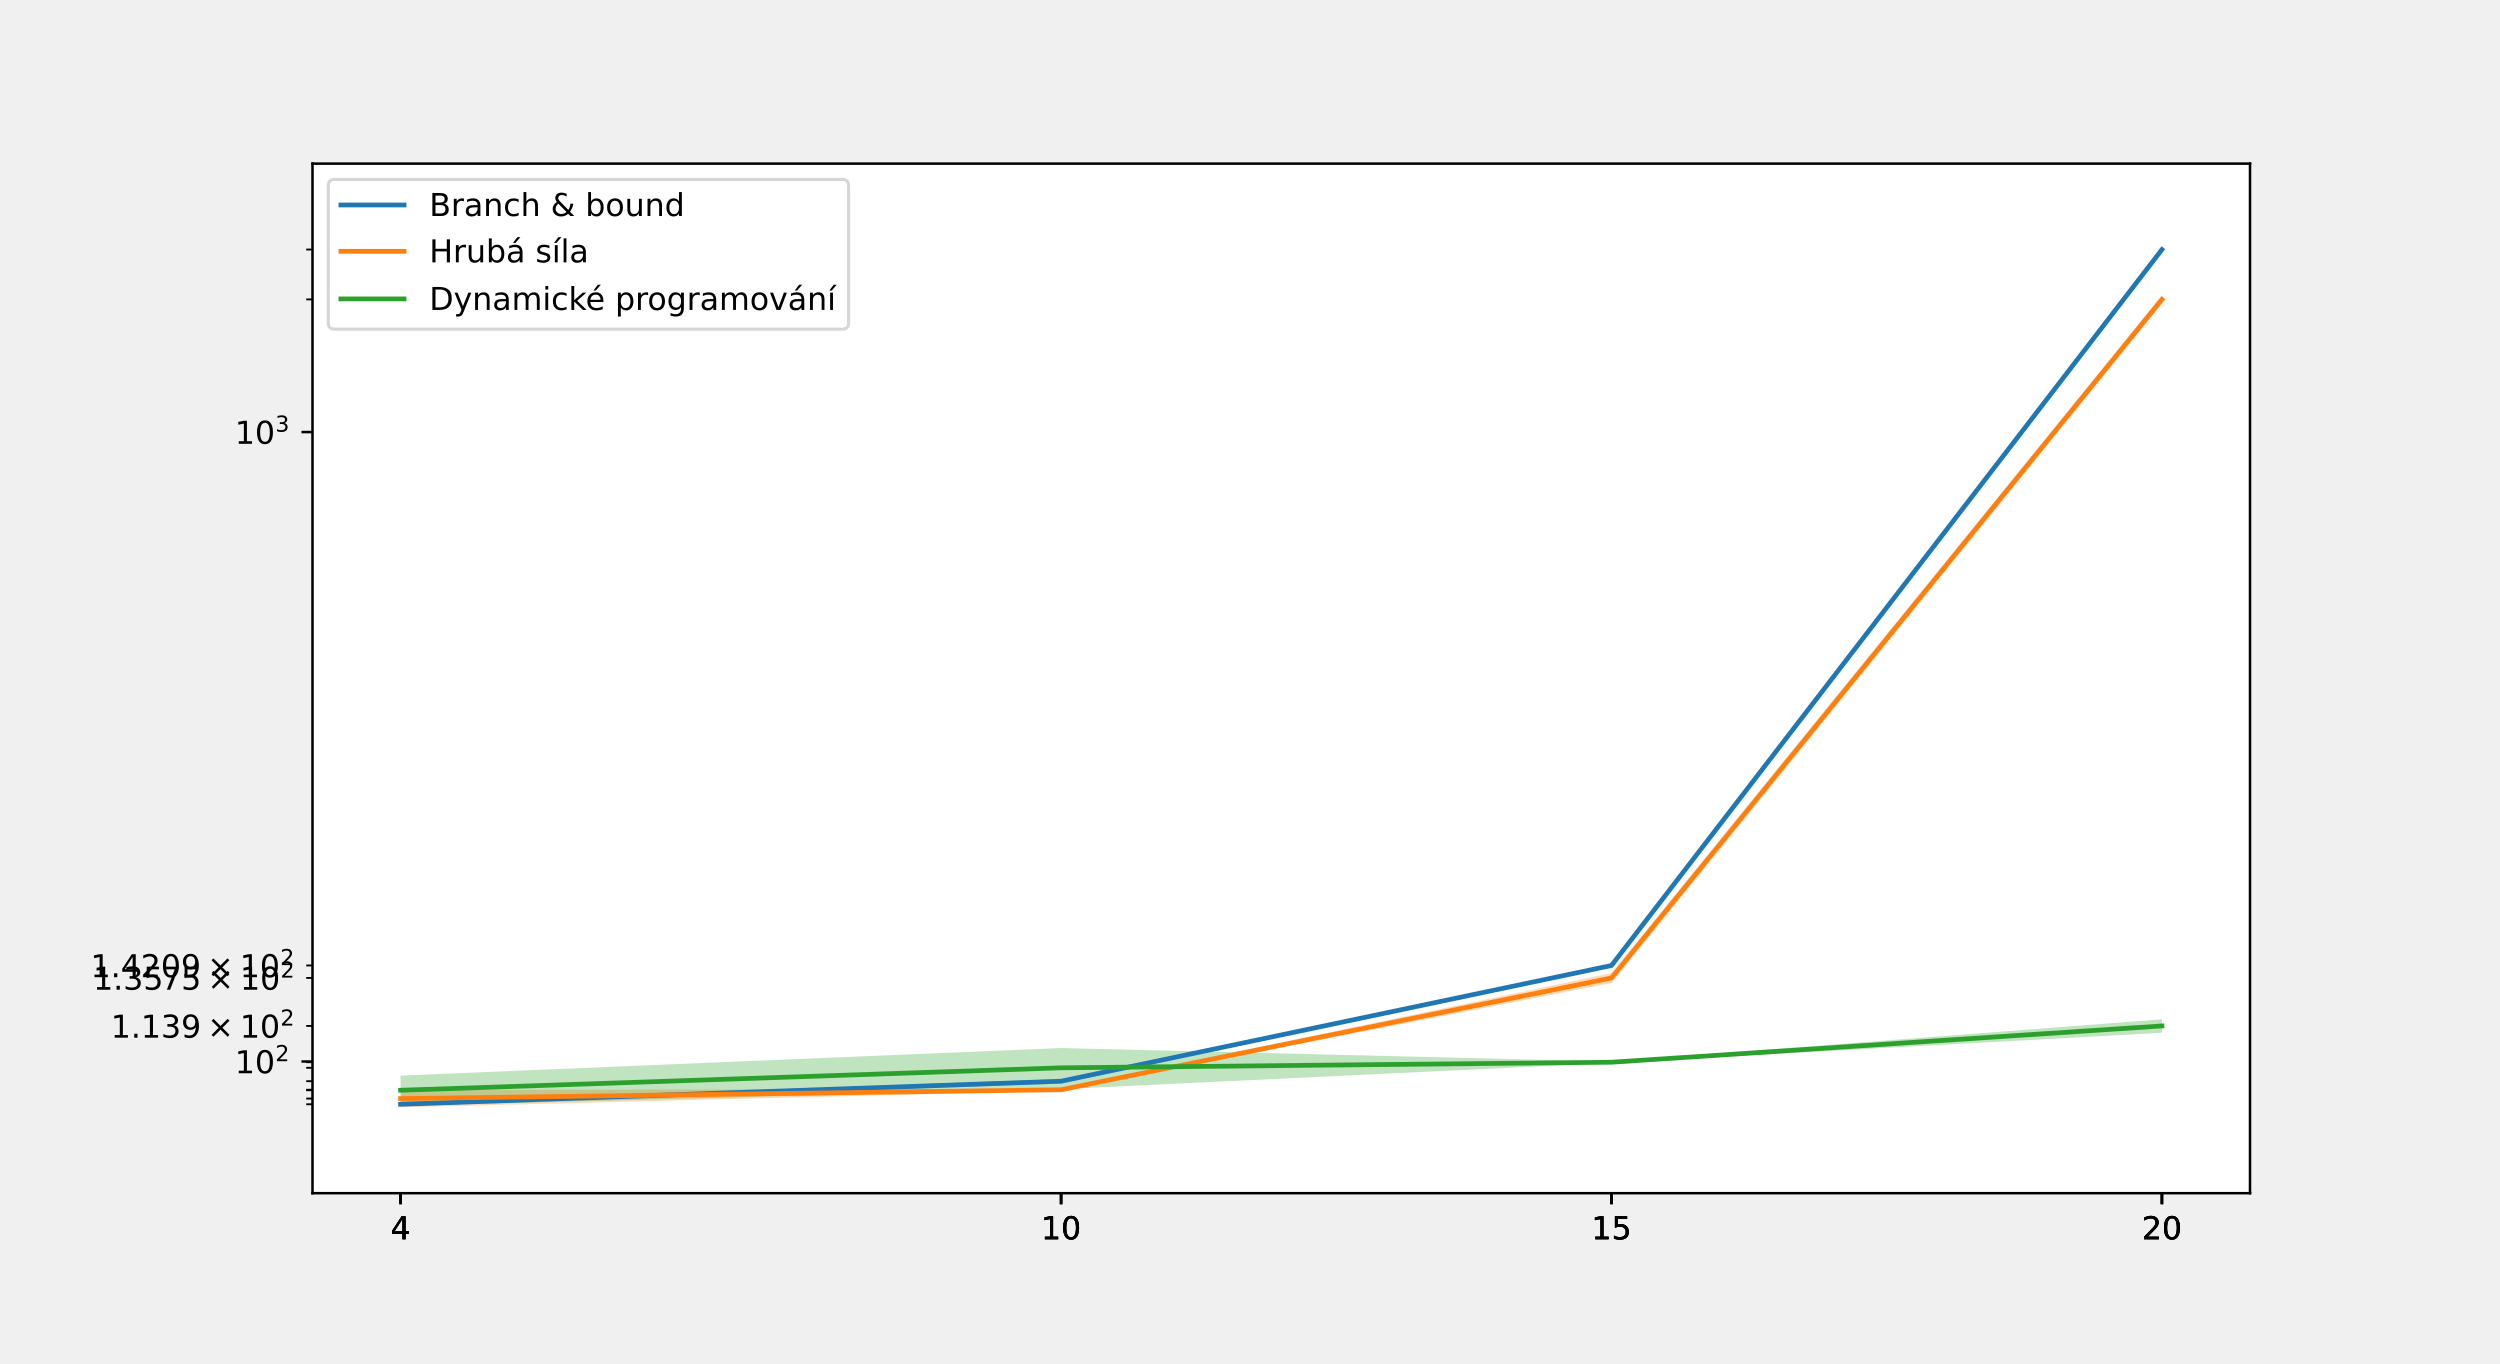
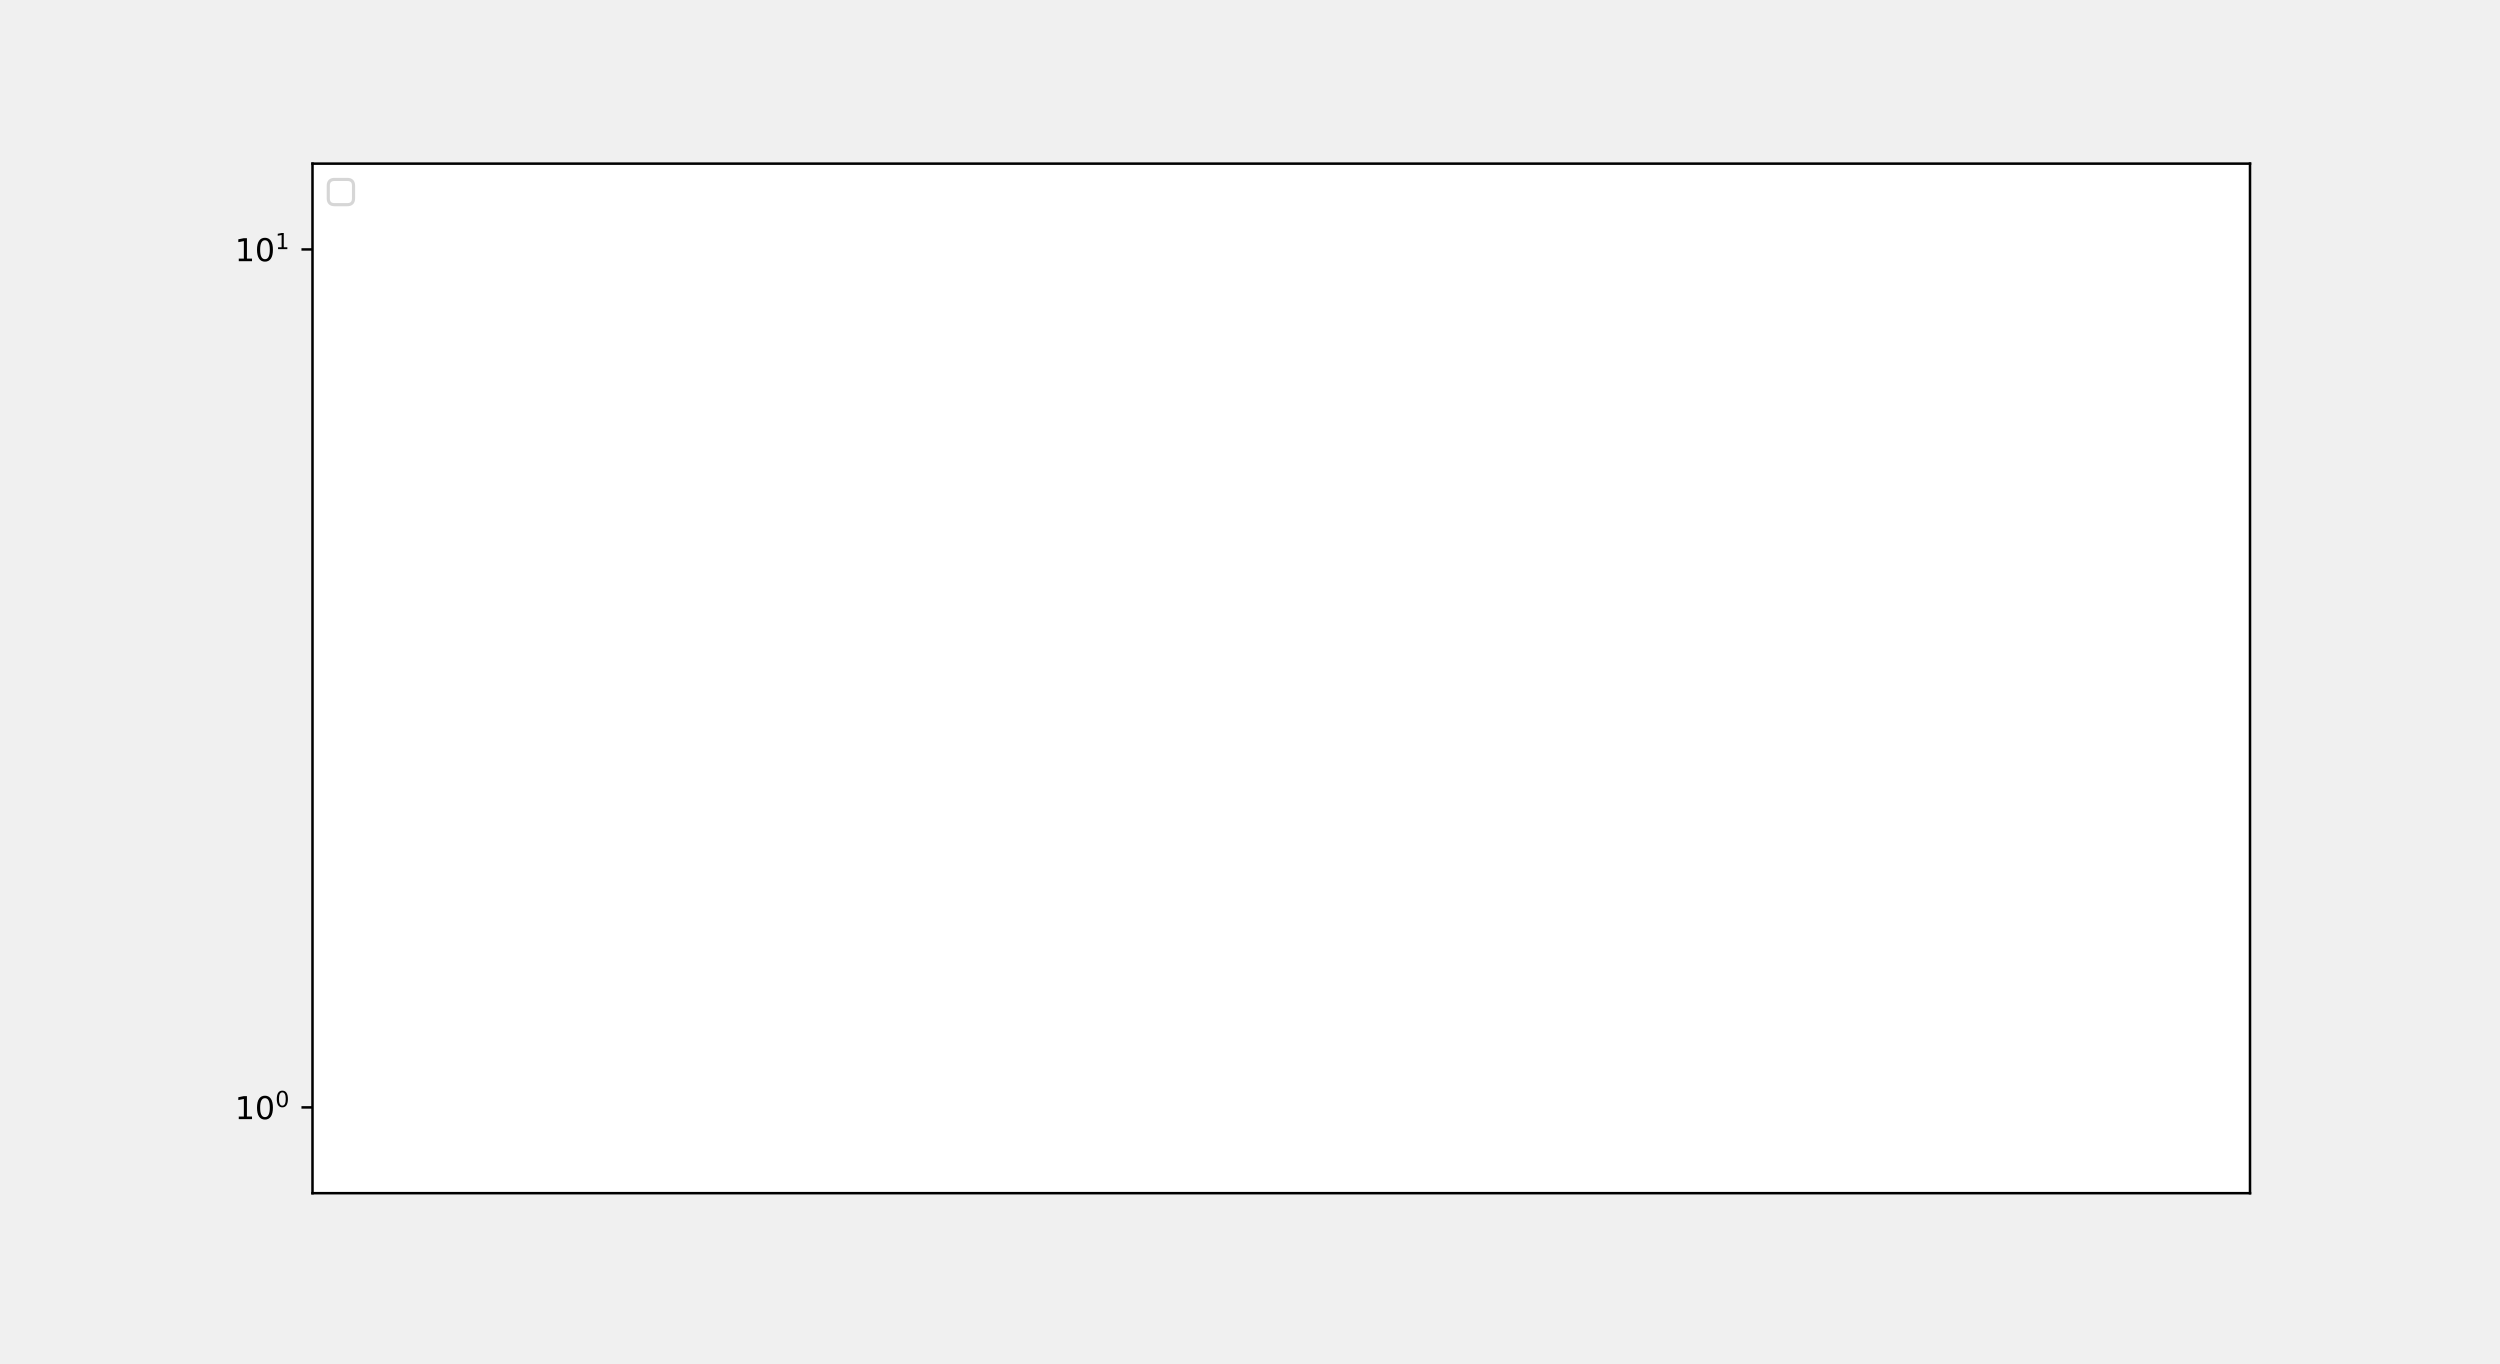
<svg xmlns="http://www.w3.org/2000/svg" xmlns:xlink="http://www.w3.org/1999/xlink" height="432pt" version="1.1" viewBox="0 0 792 432" width="792pt">
  <defs>
    <style type="text/css">*{stroke-linecap:butt;stroke-linejoin:round;}</style>
  </defs>
  <g id="figure_1">
    <g id="patch_1">
      <path d="M 0 432  L 792 432  L 792 0  L 0 0  z " style="fill:none;" />
    </g>
    <g id="axes_1">
      <g id="patch_2">
        <path d="M 99 378  L 712.8 378  L 712.8 51.84  L 99 51.84  z " style="fill:#ffffff;" />
      </g>
-       <g id="PolyCollection_1">
-         <path clip-path="url(#pfc00162189)" d="M 126.9 350.187  L 126.9 349.478  L 336.15 341.819  L 510.525 305.637  L 684.9 79.02  L 684.9 79.096  L 684.9 79.096  L 510.525 306.088  L 336.15 343.234  L 126.9 350.187  z " style="fill:#1f77b4;fill-opacity:0.3;" />
-       </g>
-       <g id="PolyCollection_2">
-         <path clip-path="url(#pfc00162189)" d="M 126.9 350.82  L 126.9 345.324  L 336.15 344.93  L 510.525 308.247  L 684.9 93.534  L 684.9 96.197  L 684.9 96.197  L 510.525 311.412  L 336.15 345.526  L 126.9 350.82  z " style="fill:#ff7f0e;fill-opacity:0.3;" />
-       </g>
-       <g id="PolyCollection_3">
-         <path clip-path="url(#pfc00162189)" d="M 126.9 350.299  L 126.9 340.746  L 336.15 332.019  L 510.525 336.294  L 684.9 322.91  L 684.9 327.169  L 684.9 327.169  L 510.525 336.728  L 336.15 345.036  L 126.9 350.299  z " style="fill:#2ca02c;fill-opacity:0.3;" />
-       </g>
-       <g id="matplotlib.axis_1">
-         <g id="xtick_1">
+       <g id="matplotlib.axis_1" />
+       <g id="matplotlib.axis_2">
+         <g id="ytick_1">
          <g id="line2d_1">
            <defs>
-               <path d="M 0 0  L 0 3.5  " id="m8aec4822cf" style="stroke:#000000;stroke-width:0.8;" />
+               <path d="M 0 0  L -3.5 0  " id="m9745a2afed" style="stroke:#000000;stroke-width:0.8;" />
            </defs>
            <g>
-               <use style="stroke:#000000;stroke-width:0.8;" x="126.9" xlink:href="#m8aec4822cf" y="378" />
+               <use style="stroke:#000000;stroke-width:0.8;" x="99" xlink:href="#m9745a2afed" y="350.82" />
            </g>
          </g>
          <g id="text_1">
-             <g transform="translate(123.7188 392.5984)scale(0.1 -0.1)">
-               <defs>
-                 <path d="M 2419 4116  L 825 1625  L 2419 1625  L 2419 4116  z M 2253 4666  L 3047 4666  L 3047 1625  L 3713 1625  L 3713 1100  L 3047 1100  L 3047 0  L 2419 0  L 2419 1100  L 313 1100  L 313 1709  L 2253 4666  z " id="DejaVuSans-34" transform="scale(0.015625)" />
-               </defs>
-               <use xlink:href="#DejaVuSans-34" />
-             </g>
-           </g>
-         </g>
-         <g id="xtick_2">
-           <g id="line2d_2">
-             <g>
-               <use style="stroke:#000000;stroke-width:0.8;" x="336.15" xlink:href="#m8aec4822cf" y="378" />
-             </g>
-           </g>
-           <g id="text_2">
-             <g transform="translate(329.7875 392.5984)scale(0.1 -0.1)">
+             <g transform="translate(74.4 354.6192)scale(0.1 -0.1)">
              <defs>
                <path d="M 794 531  L 1825 531  L 1825 4091  L 703 3866  L 703 4441  L 1819 4666  L 2450 4666  L 2450 531  L 3481 531  L 3481 0  L 794 0  L 794 531  z " id="DejaVuSans-31" transform="scale(0.015625)" />
                <path d="M 2034 4250  Q 1547 4250 1301 3770  Q 1056 3291 1056 2328  Q 1056 1369 1301 889  Q 1547 409 2034 409  Q 2525 409 2770 889  Q 3016 1369 3016 2328  Q 3016 3291 2770 3770  Q 2525 4250 2034 4250  z M 2034 4750  Q 2819 4750 3233 4129  Q 3647 3509 3647 2328  Q 3647 1150 3233 529  Q 2819 -91 2034 -91  Q 1250 -91 836 529  Q 422 1150 422 2328  Q 422 3509 836 4129  Q 1250 4750 2034 4750  z " id="DejaVuSans-30" transform="scale(0.015625)" />
              </defs>
-               <use xlink:href="#DejaVuSans-31" />
-               <use x="63.623" xlink:href="#DejaVuSans-30" />
-             </g>
-           </g>
-         </g>
-         <g id="xtick_3">
-           <g id="line2d_3">
-             <g>
-               <use style="stroke:#000000;stroke-width:0.8;" x="510.525" xlink:href="#m8aec4822cf" y="378" />
-             </g>
-           </g>
-           <g id="text_3">
-             <g transform="translate(504.1625 392.5984)scale(0.1 -0.1)">
-               <defs>
-                 <path d="M 691 4666  L 3169 4666  L 3169 4134  L 1269 4134  L 1269 2991  Q 1406 3038 1543 3061  Q 1681 3084 1819 3084  Q 2600 3084 3056 2656  Q 3513 2228 3513 1497  Q 3513 744 3044 326  Q 2575 -91 1722 -91  Q 1428 -91 1123 -41  Q 819 9 494 109  L 494 744  Q 775 591 1075 516  Q 1375 441 1709 441  Q 2250 441 2565 725  Q 2881 1009 2881 1497  Q 2881 1984 2565 2268  Q 2250 2553 1709 2553  Q 1456 2553 1204 2497  Q 953 2441 691 2322  L 691 4666  z " id="DejaVuSans-35" transform="scale(0.015625)" />
-               </defs>
-               <use xlink:href="#DejaVuSans-31" />
-               <use x="63.623" xlink:href="#DejaVuSans-35" />
-             </g>
-           </g>
-         </g>
-         <g id="xtick_4">
-           <g id="line2d_4">
-             <g>
-               <use style="stroke:#000000;stroke-width:0.8;" x="684.9" xlink:href="#m8aec4822cf" y="378" />
-             </g>
-           </g>
-           <g id="text_4">
-             <g transform="translate(678.5375 392.5984)scale(0.1 -0.1)">
-               <defs>
-                 <path d="M 1228 531  L 3431 531  L 3431 0  L 469 0  L 469 531  Q 828 903 1448 1529  Q 2069 2156 2228 2338  Q 2531 2678 2651 2914  Q 2772 3150 2772 3378  Q 2772 3750 2511 3984  Q 2250 4219 1831 4219  Q 1534 4219 1204 4116  Q 875 4013 500 3803  L 500 4441  Q 881 4594 1212 4672  Q 1544 4750 1819 4750  Q 2544 4750 2975 4387  Q 3406 4025 3406 3419  Q 3406 3131 3298 2873  Q 3191 2616 2906 2266  Q 2828 2175 2409 1742  Q 1991 1309 1228 531  z " id="DejaVuSans-32" transform="scale(0.015625)" />
-               </defs>
-               <use xlink:href="#DejaVuSans-32" />
-               <use x="63.623" xlink:href="#DejaVuSans-30" />
-             </g>
-           </g>
-         </g>
-         <g id="xtick_5">
-           <g id="line2d_5">
-             <g>
-               <use style="stroke:#000000;stroke-width:0.8;" x="126.9" xlink:href="#m8aec4822cf" y="378" />
-             </g>
-           </g>
-           <g id="text_5">
-             <g transform="translate(123.7188 392.5984)scale(0.1 -0.1)">
-               <use xlink:href="#DejaVuSans-34" />
-             </g>
-           </g>
-         </g>
-         <g id="xtick_6">
-           <g id="line2d_6">
-             <g>
-               <use style="stroke:#000000;stroke-width:0.8;" x="336.15" xlink:href="#m8aec4822cf" y="378" />
-             </g>
-           </g>
-           <g id="text_6">
-             <g transform="translate(329.7875 392.5984)scale(0.1 -0.1)">
-               <use xlink:href="#DejaVuSans-31" />
-               <use x="63.623" xlink:href="#DejaVuSans-30" />
-             </g>
-           </g>
-         </g>
-         <g id="xtick_7">
-           <g id="line2d_7">
-             <g>
-               <use style="stroke:#000000;stroke-width:0.8;" x="510.525" xlink:href="#m8aec4822cf" y="378" />
-             </g>
-           </g>
-           <g id="text_7">
-             <g transform="translate(504.1625 392.5984)scale(0.1 -0.1)">
-               <use xlink:href="#DejaVuSans-31" />
-               <use x="63.623" xlink:href="#DejaVuSans-35" />
-             </g>
-           </g>
-         </g>
-         <g id="xtick_8">
-           <g id="line2d_8">
-             <g>
-               <use style="stroke:#000000;stroke-width:0.8;" x="684.9" xlink:href="#m8aec4822cf" y="378" />
-             </g>
-           </g>
-           <g id="text_8">
-             <g transform="translate(678.5375 392.5984)scale(0.1 -0.1)">
-               <use xlink:href="#DejaVuSans-32" />
-               <use x="63.623" xlink:href="#DejaVuSans-30" />
-             </g>
-           </g>
-         </g>
-         <g id="xtick_9">
-           <g id="line2d_9">
-             <g>
-               <use style="stroke:#000000;stroke-width:0.8;" x="126.9" xlink:href="#m8aec4822cf" y="378" />
-             </g>
-           </g>
-           <g id="text_9">
-             <g transform="translate(123.7188 392.5984)scale(0.1 -0.1)">
-               <use xlink:href="#DejaVuSans-34" />
-             </g>
-           </g>
-         </g>
-         <g id="xtick_10">
-           <g id="line2d_10">
-             <g>
-               <use style="stroke:#000000;stroke-width:0.8;" x="336.15" xlink:href="#m8aec4822cf" y="378" />
-             </g>
-           </g>
-           <g id="text_10">
-             <g transform="translate(329.7875 392.5984)scale(0.1 -0.1)">
-               <use xlink:href="#DejaVuSans-31" />
-               <use x="63.623" xlink:href="#DejaVuSans-30" />
-             </g>
-           </g>
-         </g>
-         <g id="xtick_11">
-           <g id="line2d_11">
-             <g>
-               <use style="stroke:#000000;stroke-width:0.8;" x="510.525" xlink:href="#m8aec4822cf" y="378" />
-             </g>
-           </g>
-           <g id="text_11">
-             <g transform="translate(504.1625 392.5984)scale(0.1 -0.1)">
-               <use xlink:href="#DejaVuSans-31" />
-               <use x="63.623" xlink:href="#DejaVuSans-35" />
-             </g>
-           </g>
-         </g>
-         <g id="xtick_12">
-           <g id="line2d_12">
-             <g>
-               <use style="stroke:#000000;stroke-width:0.8;" x="684.9" xlink:href="#m8aec4822cf" y="378" />
-             </g>
-           </g>
-           <g id="text_12">
-             <g transform="translate(678.5375 392.5984)scale(0.1 -0.1)">
-               <use xlink:href="#DejaVuSans-32" />
-               <use x="63.623" xlink:href="#DejaVuSans-30" />
-             </g>
-           </g>
-         </g>
-       </g>
-       <g id="matplotlib.axis_2">
-         <g id="ytick_1">
-           <g id="line2d_13">
-             <defs>
-               <path d="M 0 0  L -3.5 0  " id="mec3cf06b56" style="stroke:#000000;stroke-width:0.8;" />
-             </defs>
-             <g>
-               <use style="stroke:#000000;stroke-width:0.8;" x="99" xlink:href="#mec3cf06b56" y="336.285" />
-             </g>
-           </g>
-           <g id="text_13">
-             <g transform="translate(74.4 340.0845)scale(0.1 -0.1)">
              <use transform="translate(0 0.765625)" xlink:href="#DejaVuSans-31" />
              <use transform="translate(63.62305 0.765625)" xlink:href="#DejaVuSans-30" />
-               <use transform="translate(128.2031 39.04688)scale(0.7)" xlink:href="#DejaVuSans-32" />
+               <use transform="translate(128.2031 39.04688)scale(0.7)" xlink:href="#DejaVuSans-30" />
            </g>
          </g>
        </g>
        <g id="ytick_2">
-           <g id="line2d_14">
+           <g id="line2d_2">
            <g>
-               <use style="stroke:#000000;stroke-width:0.8;" x="99" xlink:href="#mec3cf06b56" y="136.87" />
+               <use style="stroke:#000000;stroke-width:0.8;" x="99" xlink:href="#m9745a2afed" y="79.02" />
            </g>
          </g>
-           <g id="text_14">
-             <g transform="translate(74.4 140.669)scale(0.1 -0.1)">
-               <defs>
-                 <path d="M 2597 2516  Q 3050 2419 3304 2112  Q 3559 1806 3559 1356  Q 3559 666 3084 287  Q 2609 -91 1734 -91  Q 1441 -91 1130 -33  Q 819 25 488 141  L 488 750  Q 750 597 1062 519  Q 1375 441 1716 441  Q 2309 441 2620 675  Q 2931 909 2931 1356  Q 2931 1769 2642 2001  Q 2353 2234 1838 2234  L 1294 2234  L 1294 2753  L 1863 2753  Q 2328 2753 2575 2939  Q 2822 3125 2822 3475  Q 2822 3834 2567 4026  Q 2313 4219 1838 4219  Q 1578 4219 1281 4162  Q 984 4106 628 3988  L 628 4550  Q 988 4650 1302 4700  Q 1616 4750 1894 4750  Q 2613 4750 3031 4423  Q 3450 4097 3450 3541  Q 3450 3153 3228 2886  Q 3006 2619 2597 2516  z " id="DejaVuSans-33" transform="scale(0.015625)" />
-               </defs>
-               <use transform="translate(0 0.765625)" xlink:href="#DejaVuSans-31" />
-               <use transform="translate(63.62305 0.765625)" xlink:href="#DejaVuSans-30" />
-               <use transform="translate(128.2031 39.04688)scale(0.7)" xlink:href="#DejaVuSans-33" />
+           <g id="text_2">
+             <g transform="translate(74.4 82.81922)scale(0.1 -0.1)">
+               <use transform="translate(0 0.684375)" xlink:href="#DejaVuSans-31" />
+               <use transform="translate(63.62305 0.684375)" xlink:href="#DejaVuSans-30" />
+               <use transform="translate(128.2031 38.96563)scale(0.7)" xlink:href="#DejaVuSans-31" />
            </g>
          </g>
        </g>
-         <g id="ytick_3">
-           <g id="line2d_15">
-             <defs>
-               <path d="M 0 0  L -2 0  " id="m058b45c029" style="stroke:#000000;stroke-width:0.6;" />
-             </defs>
-             <g>
-               <use style="stroke:#000000;stroke-width:0.6;" x="99" xlink:href="#m058b45c029" y="348.028" />
-             </g>
-           </g>
-         </g>
-         <g id="ytick_4">
-           <g id="line2d_16">
-             <g>
-               <use style="stroke:#000000;stroke-width:0.6;" x="99" xlink:href="#m058b45c029" y="345.227" />
-             </g>
-           </g>
-         </g>
-         <g id="ytick_5">
-           <g id="line2d_17">
-             <g>
-               <use style="stroke:#000000;stroke-width:0.6;" x="99" xlink:href="#m058b45c029" y="309.815" />
-             </g>
-           </g>
-           <g id="text_15">
-             <g transform="translate(29.5 313.6142)scale(0.1 -0.1)">
-               <defs>
-                 <path d="M 684 794  L 1344 794  L 1344 0  L 684 0  L 684 794  z " id="DejaVuSans-2e" transform="scale(0.015625)" />
-                 <path d="M 525 4666  L 3525 4666  L 3525 4397  L 1831 0  L 1172 0  L 2766 4134  L 525 4134  L 525 4666  z " id="DejaVuSans-37" transform="scale(0.015625)" />
-                 <path d="M 4488 3438  L 3059 2003  L 4488 575  L 4116 197  L 2681 1631  L 1247 197  L 878 575  L 2303 2003  L 878 3438  L 1247 3816  L 2681 2381  L 4116 3816  L 4488 3438  z " id="DejaVuSans-d7" transform="scale(0.015625)" />
-               </defs>
-               <use transform="translate(0 0.765625)" xlink:href="#DejaVuSans-31" />
-               <use transform="translate(63.62305 0.765625)" xlink:href="#DejaVuSans-2e" />
-               <use transform="translate(95.41016 0.765625)" xlink:href="#DejaVuSans-33" />
-               <use transform="translate(159.0332 0.765625)" xlink:href="#DejaVuSans-35" />
-               <use transform="translate(215.4062 0.765625)" xlink:href="#DejaVuSans-37" />
-               <use transform="translate(279.0293 0.765625)" xlink:href="#DejaVuSans-35" />
-               <use transform="translate(362.1348 0.765625)" xlink:href="#DejaVuSans-d7" />
-               <use transform="translate(465.4062 0.765625)" xlink:href="#DejaVuSans-31" />
-               <use transform="translate(529.0293 0.765625)" xlink:href="#DejaVuSans-30" />
-               <use transform="translate(593.6094 39.04688)scale(0.7)" xlink:href="#DejaVuSans-32" />
-             </g>
-           </g>
-         </g>
-         <g id="ytick_6">
-           <g id="line2d_18">
-             <g>
-               <use style="stroke:#000000;stroke-width:0.6;" x="99" xlink:href="#m058b45c029" y="94.855" />
-             </g>
-           </g>
-         </g>
-         <g id="ytick_7">
-           <g id="line2d_19">
-             <g>
-               <use style="stroke:#000000;stroke-width:0.6;" x="99" xlink:href="#m058b45c029" y="349.832" />
-             </g>
-           </g>
-         </g>
-         <g id="ytick_8">
-           <g id="line2d_20">
-             <g>
-               <use style="stroke:#000000;stroke-width:0.6;" x="99" xlink:href="#m058b45c029" y="342.524" />
-             </g>
-           </g>
-         </g>
-         <g id="ytick_9">
-           <g id="line2d_21">
-             <g>
-               <use style="stroke:#000000;stroke-width:0.6;" x="99" xlink:href="#m058b45c029" y="305.862" />
-             </g>
-           </g>
-           <g id="text_16">
-             <g transform="translate(28.7 309.661)scale(0.1 -0.1)">
-               <defs>
-                 <path d="M 703 97  L 703 672  Q 941 559 1184 500  Q 1428 441 1663 441  Q 2288 441 2617 861  Q 2947 1281 2994 2138  Q 2813 1869 2534 1725  Q 2256 1581 1919 1581  Q 1219 1581 811 2004  Q 403 2428 403 3163  Q 403 3881 828 4315  Q 1253 4750 1959 4750  Q 2769 4750 3195 4129  Q 3622 3509 3622 2328  Q 3622 1225 3098 567  Q 2575 -91 1691 -91  Q 1453 -91 1209 -44  Q 966 3 703 97  z M 1959 2075  Q 2384 2075 2632 2365  Q 2881 2656 2881 3163  Q 2881 3666 2632 3958  Q 2384 4250 1959 4250  Q 1534 4250 1286 3958  Q 1038 3666 1038 3163  Q 1038 2656 1286 2365  Q 1534 2075 1959 2075  z " id="DejaVuSans-39" transform="scale(0.015625)" />
-               </defs>
-               <use transform="translate(0 0.765625)" xlink:href="#DejaVuSans-31" />
-               <use transform="translate(63.62305 0.765625)" xlink:href="#DejaVuSans-2e" />
-               <use transform="translate(95.41016 0.765625)" xlink:href="#DejaVuSans-34" />
-               <use transform="translate(159.0332 0.765625)" xlink:href="#DejaVuSans-32" />
-               <use transform="translate(222.6562 0.765625)" xlink:href="#DejaVuSans-30" />
-               <use transform="translate(286.2793 0.765625)" xlink:href="#DejaVuSans-39" />
-               <use transform="translate(369.3848 0.765625)" xlink:href="#DejaVuSans-d7" />
-               <use transform="translate(472.6562 0.765625)" xlink:href="#DejaVuSans-31" />
-               <use transform="translate(536.2793 0.765625)" xlink:href="#DejaVuSans-30" />
-               <use transform="translate(600.8594 39.04688)scale(0.7)" xlink:href="#DejaVuSans-32" />
-             </g>
-           </g>
-         </g>
-         <g id="ytick_10">
-           <g id="line2d_22">
-             <g>
-               <use style="stroke:#000000;stroke-width:0.6;" x="99" xlink:href="#m058b45c029" y="79.058" />
-             </g>
-           </g>
-         </g>
-         <g id="ytick_11">
-           <g id="line2d_23">
-             <g>
-               <use style="stroke:#000000;stroke-width:0.6;" x="99" xlink:href="#m058b45c029" y="345.391" />
-             </g>
-           </g>
-         </g>
-         <g id="ytick_12">
-           <g id="line2d_24">
-             <g>
-               <use style="stroke:#000000;stroke-width:0.6;" x="99" xlink:href="#m058b45c029" y="338.283" />
-             </g>
-           </g>
-         </g>
-         <g id="ytick_13">
-           <g id="line2d_25">
-             <g>
-               <use style="stroke:#000000;stroke-width:0.6;" x="99" xlink:href="#m058b45c029" y="336.511" />
-             </g>
-           </g>
-         </g>
-         <g id="ytick_14">
-           <g id="line2d_26">
-             <g>
-               <use style="stroke:#000000;stroke-width:0.6;" x="99" xlink:href="#m058b45c029" y="325.014" />
-             </g>
-           </g>
-           <g id="text_17">
-             <g transform="translate(35.1 328.8128)scale(0.1 -0.1)">
-               <use transform="translate(0 0.765625)" xlink:href="#DejaVuSans-31" />
-               <use transform="translate(63.62305 0.765625)" xlink:href="#DejaVuSans-2e" />
-               <use transform="translate(95.41016 0.765625)" xlink:href="#DejaVuSans-31" />
-               <use transform="translate(159.0332 0.765625)" xlink:href="#DejaVuSans-33" />
-               <use transform="translate(222.6562 0.765625)" xlink:href="#DejaVuSans-39" />
-               <use transform="translate(305.7617 0.765625)" xlink:href="#DejaVuSans-d7" />
-               <use transform="translate(409.0332 0.765625)" xlink:href="#DejaVuSans-31" />
-               <use transform="translate(472.6562 0.765625)" xlink:href="#DejaVuSans-30" />
-               <use transform="translate(537.2363 39.04688)scale(0.7)" xlink:href="#DejaVuSans-32" />
-             </g>
-           </g>
-         </g>
-       </g>
-       <g id="line2d_27">
-         <path clip-path="url(#pfc00162189)" d="M 126.9 349.832  L 336.15 342.524  L 510.525 305.862  L 684.9 79.058  " style="fill:none;stroke:#1f77b4;stroke-linecap:square;stroke-width:1.5;" />
-       </g>
-       <g id="line2d_28">
-         <path clip-path="url(#pfc00162189)" d="M 126.9 348.028  L 336.15 345.227  L 510.525 309.815  L 684.9 94.855  " style="fill:none;stroke:#ff7f0e;stroke-linecap:square;stroke-width:1.5;" />
-       </g>
-       <g id="line2d_29">
-         <path clip-path="url(#pfc00162189)" d="M 126.9 345.391  L 336.15 338.283  L 510.525 336.511  L 684.9 325.014  " style="fill:none;stroke:#2ca02c;stroke-linecap:square;stroke-width:1.5;" />
      </g>
      <g id="patch_3">
        <path d="M 99 378  L 99 51.84  " style="fill:none;stroke:#000000;stroke-linecap:square;stroke-linejoin:miter;stroke-width:0.8;" />
      </g>
      <g id="patch_4">
        <path d="M 712.8 378  L 712.8 51.84  " style="fill:none;stroke:#000000;stroke-linecap:square;stroke-linejoin:miter;stroke-width:0.8;" />
      </g>
      <g id="patch_5">
        <path d="M 99 378  L 712.8 378  " style="fill:none;stroke:#000000;stroke-linecap:square;stroke-linejoin:miter;stroke-width:0.8;" />
      </g>
      <g id="patch_6">
        <path d="M 99 51.84  L 712.8 51.84  " style="fill:none;stroke:#000000;stroke-linecap:square;stroke-linejoin:miter;stroke-width:0.8;" />
      </g>
      <g id="legend_1">
        <g id="patch_7">
-           <path d="M 106 104.274  L 266.823 104.274  Q 268.823 104.274 268.823 102.274  L 268.823 58.84  Q 268.823 56.84 266.823 56.84  L 106 56.84  Q 104 56.84 104 58.84  L 104 102.274  Q 104 104.274 106 104.274  z " style="fill:#ffffff;opacity:0.8;stroke:#cccccc;stroke-linejoin:miter;" />
-         </g>
-         <g id="line2d_30">
-           <path d="M 108 64.938  L 128 64.938  " style="fill:none;stroke:#1f77b4;stroke-linecap:square;stroke-width:1.5;" />
-         </g>
-         <g id="line2d_31" />
-         <g id="text_18">
-           <g transform="translate(136 68.43844)scale(0.1 -0.1)">
-             <defs>
-               <path d="M 1259 2228  L 1259 519  L 2272 519  Q 2781 519 3026 730  Q 3272 941 3272 1375  Q 3272 1813 3026 2020  Q 2781 2228 2272 2228  L 1259 2228  z M 1259 4147  L 1259 2741  L 2194 2741  Q 2656 2741 2882 2914  Q 3109 3088 3109 3444  Q 3109 3797 2882 3972  Q 2656 4147 2194 4147  L 1259 4147  z M 628 4666  L 2241 4666  Q 2963 4666 3353 4366  Q 3744 4066 3744 3513  Q 3744 3084 3544 2831  Q 3344 2578 2956 2516  Q 3422 2416 3680 2098  Q 3938 1781 3938 1306  Q 3938 681 3513 340  Q 3088 0 2303 0  L 628 0  L 628 4666  z " id="DejaVuSans-42" transform="scale(0.015625)" />
-               <path d="M 2631 2963  Q 2534 3019 2420 3045  Q 2306 3072 2169 3072  Q 1681 3072 1420 2755  Q 1159 2438 1159 1844  L 1159 0  L 581 0  L 581 3500  L 1159 3500  L 1159 2956  Q 1341 3275 1631 3429  Q 1922 3584 2338 3584  Q 2397 3584 2469 3576  Q 2541 3569 2628 3553  L 2631 2963  z " id="DejaVuSans-72" transform="scale(0.015625)" />
-               <path d="M 2194 1759  Q 1497 1759 1228 1600  Q 959 1441 959 1056  Q 959 750 1161 570  Q 1363 391 1709 391  Q 2188 391 2477 730  Q 2766 1069 2766 1631  L 2766 1759  L 2194 1759  z M 3341 1997  L 3341 0  L 2766 0  L 2766 531  Q 2569 213 2275 61  Q 1981 -91 1556 -91  Q 1019 -91 701 211  Q 384 513 384 1019  Q 384 1609 779 1909  Q 1175 2209 1959 2209  L 2766 2209  L 2766 2266  Q 2766 2663 2505 2880  Q 2244 3097 1772 3097  Q 1472 3097 1187 3025  Q 903 2953 641 2809  L 641 3341  Q 956 3463 1253 3523  Q 1550 3584 1831 3584  Q 2591 3584 2966 3190  Q 3341 2797 3341 1997  z " id="DejaVuSans-61" transform="scale(0.015625)" />
-               <path d="M 3513 2113  L 3513 0  L 2938 0  L 2938 2094  Q 2938 2591 2744 2837  Q 2550 3084 2163 3084  Q 1697 3084 1428 2787  Q 1159 2491 1159 1978  L 1159 0  L 581 0  L 581 3500  L 1159 3500  L 1159 2956  Q 1366 3272 1645 3428  Q 1925 3584 2291 3584  Q 2894 3584 3203 3211  Q 3513 2838 3513 2113  z " id="DejaVuSans-6e" transform="scale(0.015625)" />
-               <path d="M 3122 3366  L 3122 2828  Q 2878 2963 2633 3030  Q 2388 3097 2138 3097  Q 1578 3097 1268 2742  Q 959 2388 959 1747  Q 959 1106 1268 751  Q 1578 397 2138 397  Q 2388 397 2633 464  Q 2878 531 3122 666  L 3122 134  Q 2881 22 2623 -34  Q 2366 -91 2075 -91  Q 1284 -91 818 406  Q 353 903 353 1747  Q 353 2603 823 3093  Q 1294 3584 2113 3584  Q 2378 3584 2631 3529  Q 2884 3475 3122 3366  z " id="DejaVuSans-63" transform="scale(0.015625)" />
-               <path d="M 3513 2113  L 3513 0  L 2938 0  L 2938 2094  Q 2938 2591 2744 2837  Q 2550 3084 2163 3084  Q 1697 3084 1428 2787  Q 1159 2491 1159 1978  L 1159 0  L 581 0  L 581 4863  L 1159 4863  L 1159 2956  Q 1366 3272 1645 3428  Q 1925 3584 2291 3584  Q 2894 3584 3203 3211  Q 3513 2838 3513 2113  z " id="DejaVuSans-68" transform="scale(0.015625)" />
-               <path id="DejaVuSans-20" transform="scale(0.015625)" />
-               <path d="M 1556 2509  Q 1272 2256 1139 2004  Q 1006 1753 1006 1478  Q 1006 1022 1337 719  Q 1669 416 2169 416  Q 2466 416 2725 514  Q 2984 613 3213 813  L 1556 2509  z M 1997 2859  L 3584 1234  Q 3769 1513 3872 1830  Q 3975 2147 3994 2503  L 4575 2503  Q 4538 2091 4375 1687  Q 4213 1284 3922 891  L 4794 0  L 4006 0  L 3559 459  Q 3234 181 2878 45  Q 2522 -91 2113 -91  Q 1359 -91 881 339  Q 403 769 403 1441  Q 403 1841 612 2192  Q 822 2544 1241 2853  Q 1091 3050 1012 3245  Q 934 3441 934 3628  Q 934 4134 1281 4442  Q 1628 4750 2203 4750  Q 2463 4750 2720 4694  Q 2978 4638 3244 4525  L 3244 3956  Q 2972 4103 2725 4179  Q 2478 4256 2266 4256  Q 1938 4256 1733 4082  Q 1528 3909 1528 3634  Q 1528 3475 1620 3314  Q 1713 3153 1997 2859  z " id="DejaVuSans-26" transform="scale(0.015625)" />
-               <path d="M 3116 1747  Q 3116 2381 2855 2742  Q 2594 3103 2138 3103  Q 1681 3103 1420 2742  Q 1159 2381 1159 1747  Q 1159 1113 1420 752  Q 1681 391 2138 391  Q 2594 391 2855 752  Q 3116 1113 3116 1747  z M 1159 2969  Q 1341 3281 1617 3432  Q 1894 3584 2278 3584  Q 2916 3584 3314 3078  Q 3713 2572 3713 1747  Q 3713 922 3314 415  Q 2916 -91 2278 -91  Q 1894 -91 1617 61  Q 1341 213 1159 525  L 1159 0  L 581 0  L 581 4863  L 1159 4863  L 1159 2969  z " id="DejaVuSans-62" transform="scale(0.015625)" />
-               <path d="M 1959 3097  Q 1497 3097 1228 2736  Q 959 2375 959 1747  Q 959 1119 1226 758  Q 1494 397 1959 397  Q 2419 397 2687 759  Q 2956 1122 2956 1747  Q 2956 2369 2687 2733  Q 2419 3097 1959 3097  z M 1959 3584  Q 2709 3584 3137 3096  Q 3566 2609 3566 1747  Q 3566 888 3137 398  Q 2709 -91 1959 -91  Q 1206 -91 779 398  Q 353 888 353 1747  Q 353 2609 779 3096  Q 1206 3584 1959 3584  z " id="DejaVuSans-6f" transform="scale(0.015625)" />
-               <path d="M 544 1381  L 544 3500  L 1119 3500  L 1119 1403  Q 1119 906 1312 657  Q 1506 409 1894 409  Q 2359 409 2629 706  Q 2900 1003 2900 1516  L 2900 3500  L 3475 3500  L 3475 0  L 2900 0  L 2900 538  Q 2691 219 2414 64  Q 2138 -91 1772 -91  Q 1169 -91 856 284  Q 544 659 544 1381  z M 1991 3584  L 1991 3584  z " id="DejaVuSans-75" transform="scale(0.015625)" />
-               <path d="M 2906 2969  L 2906 4863  L 3481 4863  L 3481 0  L 2906 0  L 2906 525  Q 2725 213 2448 61  Q 2172 -91 1784 -91  Q 1150 -91 751 415  Q 353 922 353 1747  Q 353 2572 751 3078  Q 1150 3584 1784 3584  Q 2172 3584 2448 3432  Q 2725 3281 2906 2969  z M 947 1747  Q 947 1113 1208 752  Q 1469 391 1925 391  Q 2381 391 2643 752  Q 2906 1113 2906 1747  Q 2906 2381 2643 2742  Q 2381 3103 1925 3103  Q 1469 3103 1208 2742  Q 947 2381 947 1747  z " id="DejaVuSans-64" transform="scale(0.015625)" />
-             </defs>
-             <use xlink:href="#DejaVuSans-42" />
-             <use x="68.604" xlink:href="#DejaVuSans-72" />
-             <use x="109.717" xlink:href="#DejaVuSans-61" />
-             <use x="170.996" xlink:href="#DejaVuSans-6e" />
-             <use x="234.375" xlink:href="#DejaVuSans-63" />
-             <use x="289.355" xlink:href="#DejaVuSans-68" />
-             <use x="352.734" xlink:href="#DejaVuSans-20" />
-             <use x="384.521" xlink:href="#DejaVuSans-26" />
-             <use x="462.5" xlink:href="#DejaVuSans-20" />
-             <use x="494.287" xlink:href="#DejaVuSans-62" />
-             <use x="557.764" xlink:href="#DejaVuSans-6f" />
-             <use x="618.945" xlink:href="#DejaVuSans-75" />
-             <use x="682.324" xlink:href="#DejaVuSans-6e" />
-             <use x="745.703" xlink:href="#DejaVuSans-64" />
-           </g>
-         </g>
-         <g id="line2d_32">
-           <path d="M 108 79.617  L 128 79.617  " style="fill:none;stroke:#ff7f0e;stroke-linecap:square;stroke-width:1.5;" />
-         </g>
-         <g id="line2d_33" />
-         <g id="text_19">
-           <g transform="translate(136 83.11656)scale(0.1 -0.1)">
-             <defs>
-               <path d="M 628 4666  L 1259 4666  L 1259 2753  L 3553 2753  L 3553 4666  L 4184 4666  L 4184 0  L 3553 0  L 3553 2222  L 1259 2222  L 1259 0  L 628 0  L 628 4666  z " id="DejaVuSans-48" transform="scale(0.015625)" />
-               <path d="M 2194 1759  Q 1497 1759 1228 1600  Q 959 1441 959 1056  Q 959 750 1161 570  Q 1363 391 1709 391  Q 2188 391 2477 730  Q 2766 1069 2766 1631  L 2766 1759  L 2194 1759  z M 3341 1997  L 3341 0  L 2766 0  L 2766 531  Q 2569 213 2275 61  Q 1981 -91 1556 -91  Q 1019 -91 701 211  Q 384 513 384 1019  Q 384 1609 779 1909  Q 1175 2209 1959 2209  L 2766 2209  L 2766 2266  Q 2766 2663 2505 2880  Q 2244 3097 1772 3097  Q 1472 3097 1187 3025  Q 903 2953 641 2809  L 641 3341  Q 956 3463 1253 3523  Q 1550 3584 1831 3584  Q 2591 3584 2966 3190  Q 3341 2797 3341 1997  z M 2290 5119  L 2912 5119  L 1894 3944  L 1415 3944  L 2290 5119  z " id="DejaVuSans-e1" transform="scale(0.015625)" />
-               <path d="M 2834 3397  L 2834 2853  Q 2591 2978 2328 3040  Q 2066 3103 1784 3103  Q 1356 3103 1142 2972  Q 928 2841 928 2578  Q 928 2378 1081 2264  Q 1234 2150 1697 2047  L 1894 2003  Q 2506 1872 2764 1633  Q 3022 1394 3022 966  Q 3022 478 2636 193  Q 2250 -91 1575 -91  Q 1294 -91 989 -36  Q 684 19 347 128  L 347 722  Q 666 556 975 473  Q 1284 391 1588 391  Q 1994 391 2212 530  Q 2431 669 2431 922  Q 2431 1156 2273 1281  Q 2116 1406 1581 1522  L 1381 1569  Q 847 1681 609 1914  Q 372 2147 372 2553  Q 372 3047 722 3315  Q 1072 3584 1716 3584  Q 2034 3584 2315 3537  Q 2597 3491 2834 3397  z " id="DejaVuSans-73" transform="scale(0.015625)" />
-               <path d="M 1322 5119  L 1944 5119  L 926 3944  L 447 3944  L 1322 5119  z M 603 3500  L 1178 3500  L 1178 0  L 603 0  L 603 3500  z M 891 3584  L 891 3584  z " id="DejaVuSans-ed" transform="scale(0.015625)" />
-               <path d="M 603 4863  L 1178 4863  L 1178 0  L 603 0  L 603 4863  z " id="DejaVuSans-6c" transform="scale(0.015625)" />
-             </defs>
-             <use xlink:href="#DejaVuSans-48" />
-             <use x="75.195" xlink:href="#DejaVuSans-72" />
-             <use x="116.309" xlink:href="#DejaVuSans-75" />
-             <use x="179.688" xlink:href="#DejaVuSans-62" />
-             <use x="243.164" xlink:href="#DejaVuSans-e1" />
-             <use x="304.443" xlink:href="#DejaVuSans-20" />
-             <use x="336.23" xlink:href="#DejaVuSans-73" />
-             <use x="388.33" xlink:href="#DejaVuSans-ed" />
-             <use x="416.113" xlink:href="#DejaVuSans-6c" />
-             <use x="443.896" xlink:href="#DejaVuSans-61" />
-           </g>
-         </g>
-         <g id="line2d_34">
-           <path d="M 108 94.695  L 128 94.695  " style="fill:none;stroke:#2ca02c;stroke-linecap:square;stroke-width:1.5;" />
-         </g>
-         <g id="line2d_35" />
-         <g id="text_20">
-           <g transform="translate(136 98.19469)scale(0.1 -0.1)">
-             <defs>
-               <path d="M 1259 4147  L 1259 519  L 2022 519  Q 2988 519 3436 956  Q 3884 1394 3884 2338  Q 3884 3275 3436 3711  Q 2988 4147 2022 4147  L 1259 4147  z M 628 4666  L 1925 4666  Q 3281 4666 3915 4102  Q 4550 3538 4550 2338  Q 4550 1131 3912 565  Q 3275 0 1925 0  L 628 0  L 628 4666  z " id="DejaVuSans-44" transform="scale(0.015625)" />
-               <path d="M 2059 -325  Q 1816 -950 1584 -1140  Q 1353 -1331 966 -1331  L 506 -1331  L 506 -850  L 844 -850  Q 1081 -850 1212 -737  Q 1344 -625 1503 -206  L 1606 56  L 191 3500  L 800 3500  L 1894 763  L 2988 3500  L 3597 3500  L 2059 -325  z " id="DejaVuSans-79" transform="scale(0.015625)" />
-               <path d="M 3328 2828  Q 3544 3216 3844 3400  Q 4144 3584 4550 3584  Q 5097 3584 5394 3201  Q 5691 2819 5691 2113  L 5691 0  L 5113 0  L 5113 2094  Q 5113 2597 4934 2840  Q 4756 3084 4391 3084  Q 3944 3084 3684 2787  Q 3425 2491 3425 1978  L 3425 0  L 2847 0  L 2847 2094  Q 2847 2600 2669 2842  Q 2491 3084 2119 3084  Q 1678 3084 1418 2786  Q 1159 2488 1159 1978  L 1159 0  L 581 0  L 581 3500  L 1159 3500  L 1159 2956  Q 1356 3278 1631 3431  Q 1906 3584 2284 3584  Q 2666 3584 2933 3390  Q 3200 3197 3328 2828  z " id="DejaVuSans-6d" transform="scale(0.015625)" />
-               <path d="M 603 3500  L 1178 3500  L 1178 0  L 603 0  L 603 3500  z M 603 4863  L 1178 4863  L 1178 4134  L 603 4134  L 603 4863  z " id="DejaVuSans-69" transform="scale(0.015625)" />
-               <path d="M 581 4863  L 1159 4863  L 1159 1991  L 2875 3500  L 3609 3500  L 1753 1863  L 3688 0  L 2938 0  L 1159 1709  L 1159 0  L 581 0  L 581 4863  z " id="DejaVuSans-6b" transform="scale(0.015625)" />
-               <path d="M 3597 1894  L 3597 1613  L 953 1613  Q 991 1019 1311 708  Q 1631 397 2203 397  Q 2534 397 2845 478  Q 3156 559 3463 722  L 3463 178  Q 3153 47 2828 -22  Q 2503 -91 2169 -91  Q 1331 -91 842 396  Q 353 884 353 1716  Q 353 2575 817 3079  Q 1281 3584 2069 3584  Q 2775 3584 3186 3129  Q 3597 2675 3597 1894  z M 3022 2063  Q 3016 2534 2758 2815  Q 2500 3097 2075 3097  Q 1594 3097 1305 2825  Q 1016 2553 972 2059  L 3022 2063  z M 2466 5119  L 3088 5119  L 2070 3944  L 1591 3944  L 2466 5119  z " id="DejaVuSans-e9" transform="scale(0.015625)" />
-               <path d="M 1159 525  L 1159 -1331  L 581 -1331  L 581 3500  L 1159 3500  L 1159 2969  Q 1341 3281 1617 3432  Q 1894 3584 2278 3584  Q 2916 3584 3314 3078  Q 3713 2572 3713 1747  Q 3713 922 3314 415  Q 2916 -91 2278 -91  Q 1894 -91 1617 61  Q 1341 213 1159 525  z M 3116 1747  Q 3116 2381 2855 2742  Q 2594 3103 2138 3103  Q 1681 3103 1420 2742  Q 1159 2381 1159 1747  Q 1159 1113 1420 752  Q 1681 391 2138 391  Q 2594 391 2855 752  Q 3116 1113 3116 1747  z " id="DejaVuSans-70" transform="scale(0.015625)" />
-               <path d="M 2906 1791  Q 2906 2416 2648 2759  Q 2391 3103 1925 3103  Q 1463 3103 1205 2759  Q 947 2416 947 1791  Q 947 1169 1205 825  Q 1463 481 1925 481  Q 2391 481 2648 825  Q 2906 1169 2906 1791  z M 3481 434  Q 3481 -459 3084 -895  Q 2688 -1331 1869 -1331  Q 1566 -1331 1297 -1286  Q 1028 -1241 775 -1147  L 775 -588  Q 1028 -725 1275 -790  Q 1522 -856 1778 -856  Q 2344 -856 2625 -561  Q 2906 -266 2906 331  L 2906 616  Q 2728 306 2450 153  Q 2172 0 1784 0  Q 1141 0 747 490  Q 353 981 353 1791  Q 353 2603 747 3093  Q 1141 3584 1784 3584  Q 2172 3584 2450 3431  Q 2728 3278 2906 2969  L 2906 3500  L 3481 3500  L 3481 434  z " id="DejaVuSans-67" transform="scale(0.015625)" />
-               <path d="M 191 3500  L 800 3500  L 1894 563  L 2988 3500  L 3597 3500  L 2284 0  L 1503 0  L 191 3500  z " id="DejaVuSans-76" transform="scale(0.015625)" />
-             </defs>
-             <use xlink:href="#DejaVuSans-44" />
-             <use x="77.002" xlink:href="#DejaVuSans-79" />
-             <use x="136.182" xlink:href="#DejaVuSans-6e" />
-             <use x="199.561" xlink:href="#DejaVuSans-61" />
-             <use x="260.84" xlink:href="#DejaVuSans-6d" />
-             <use x="358.252" xlink:href="#DejaVuSans-69" />
-             <use x="386.035" xlink:href="#DejaVuSans-63" />
-             <use x="441.016" xlink:href="#DejaVuSans-6b" />
-             <use x="495.301" xlink:href="#DejaVuSans-e9" />
-             <use x="556.824" xlink:href="#DejaVuSans-20" />
-             <use x="588.611" xlink:href="#DejaVuSans-70" />
-             <use x="652.088" xlink:href="#DejaVuSans-72" />
-             <use x="690.951" xlink:href="#DejaVuSans-6f" />
-             <use x="752.133" xlink:href="#DejaVuSans-67" />
-             <use x="815.609" xlink:href="#DejaVuSans-72" />
-             <use x="856.723" xlink:href="#DejaVuSans-61" />
-             <use x="918.002" xlink:href="#DejaVuSans-6d" />
-             <use x="1015.414" xlink:href="#DejaVuSans-6f" />
-             <use x="1076.596" xlink:href="#DejaVuSans-76" />
-             <use x="1135.775" xlink:href="#DejaVuSans-e1" />
-             <use x="1197.055" xlink:href="#DejaVuSans-6e" />
-             <use x="1260.434" xlink:href="#DejaVuSans-ed" />
-           </g>
+           <path d="M 106 64.84  L 110 64.84  Q 112 64.84 112 62.84  L 112 58.84  Q 112 56.84 110 56.84  L 106 56.84  Q 104 56.84 104 58.84  L 104 62.84  Q 104 64.84 106 64.84  z " style="fill:#ffffff;opacity:0.8;stroke:#cccccc;stroke-linejoin:miter;" />
        </g>
      </g>
    </g>
  </g>
-   <defs>
-     <clipPath id="pfc00162189">
-       <rect height="326.16" width="613.8" x="99" y="51.84" />
-     </clipPath>
-   </defs>
</svg>
